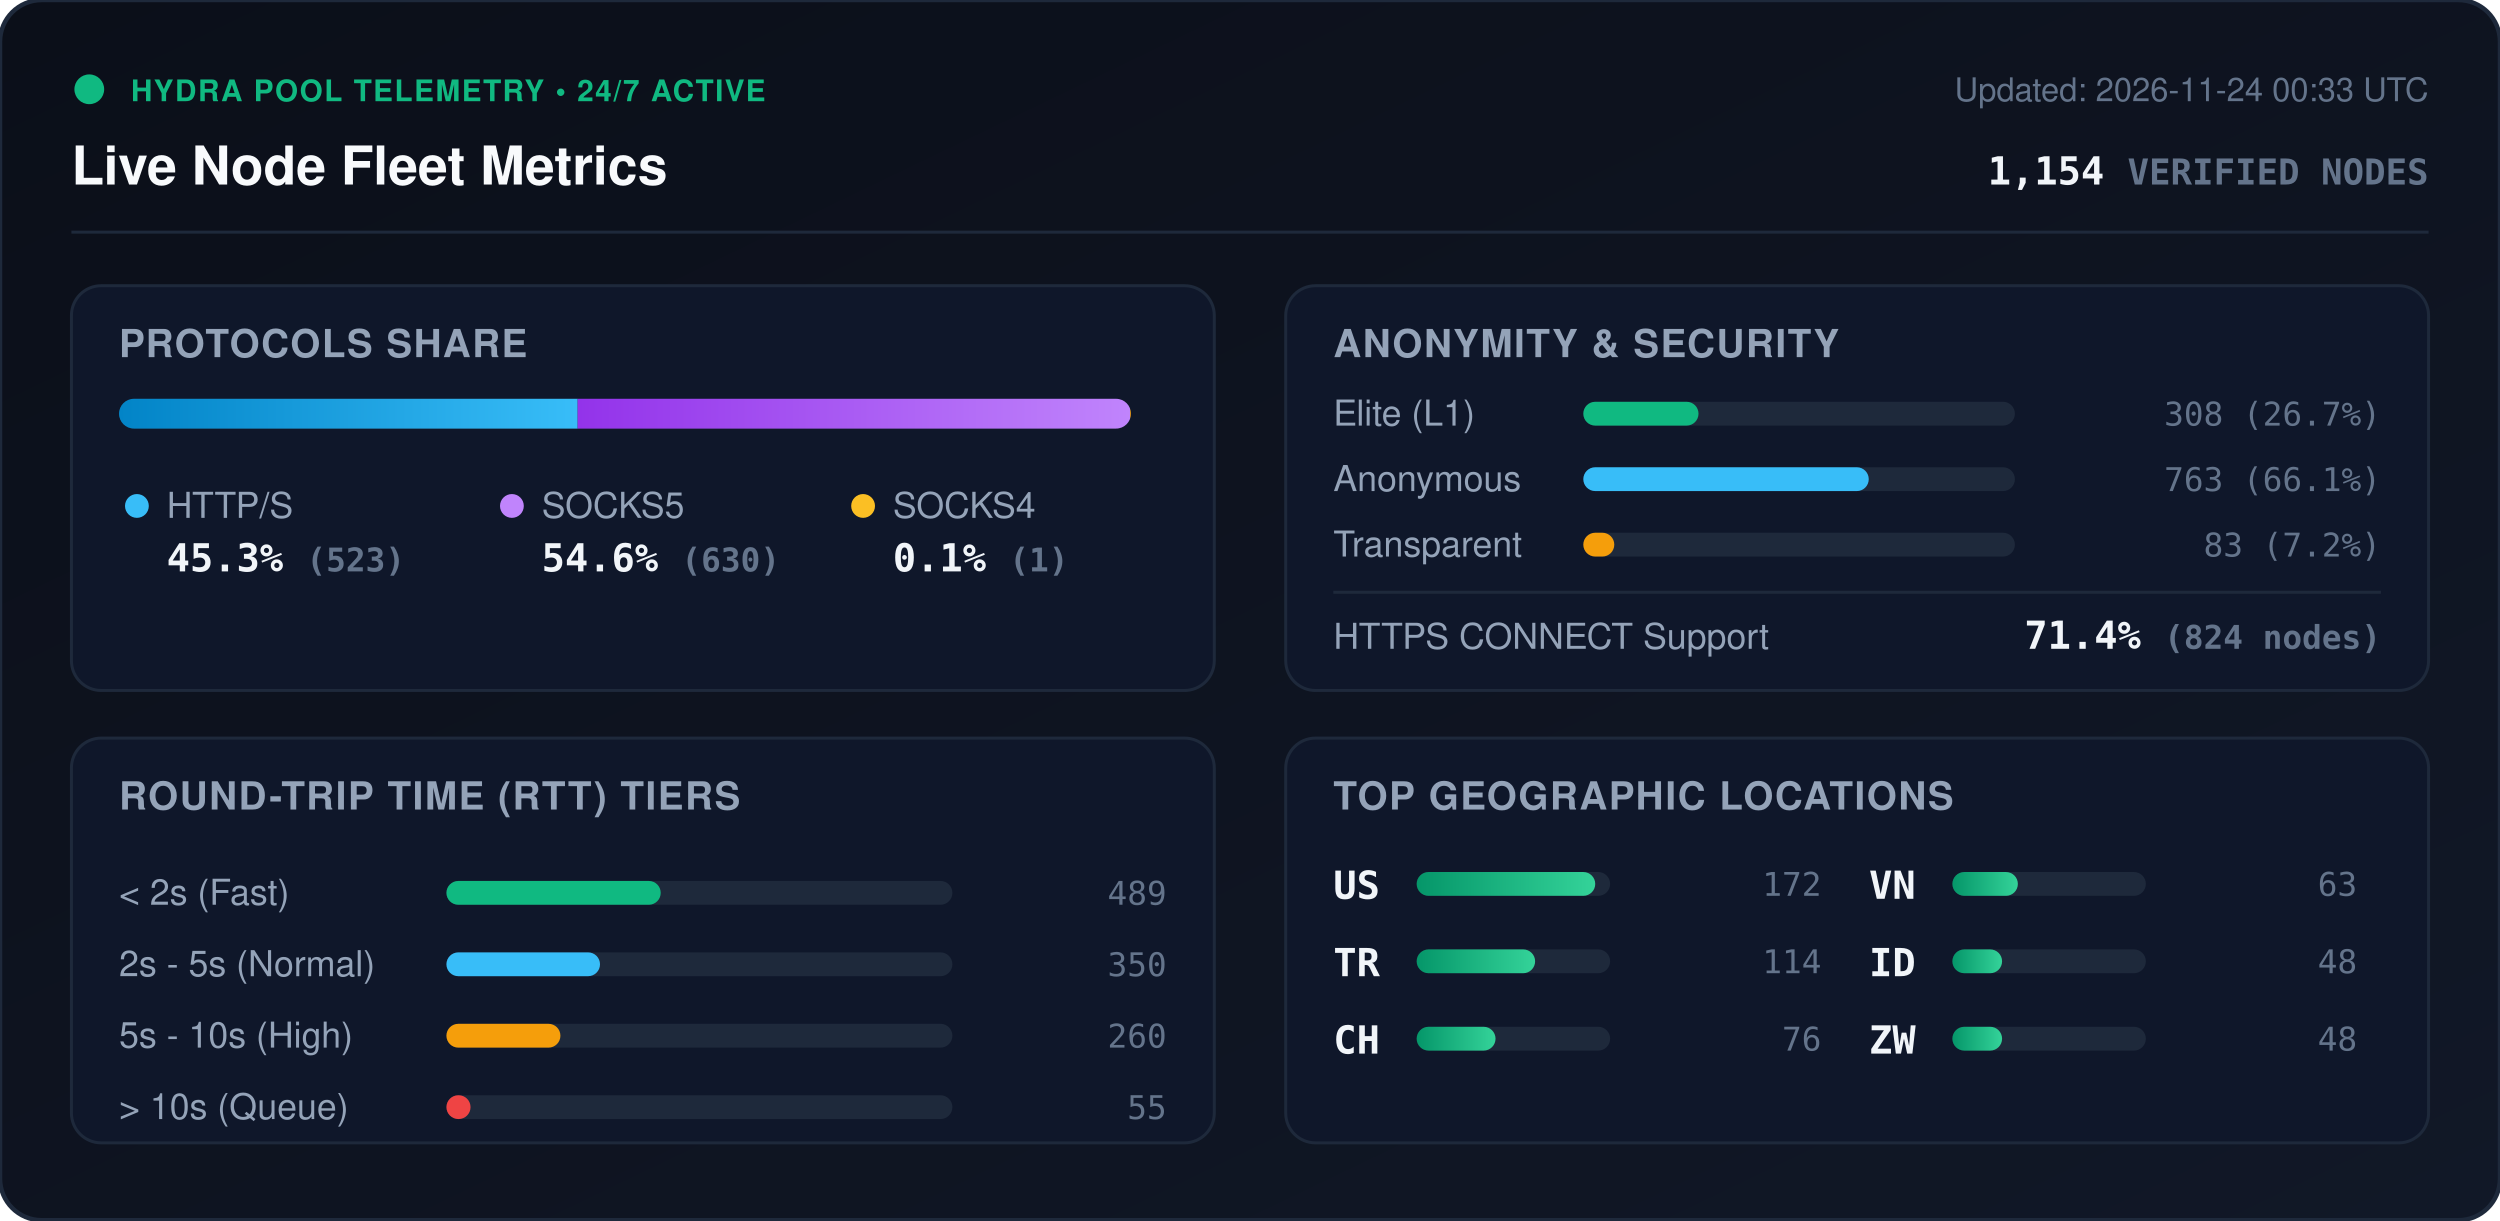
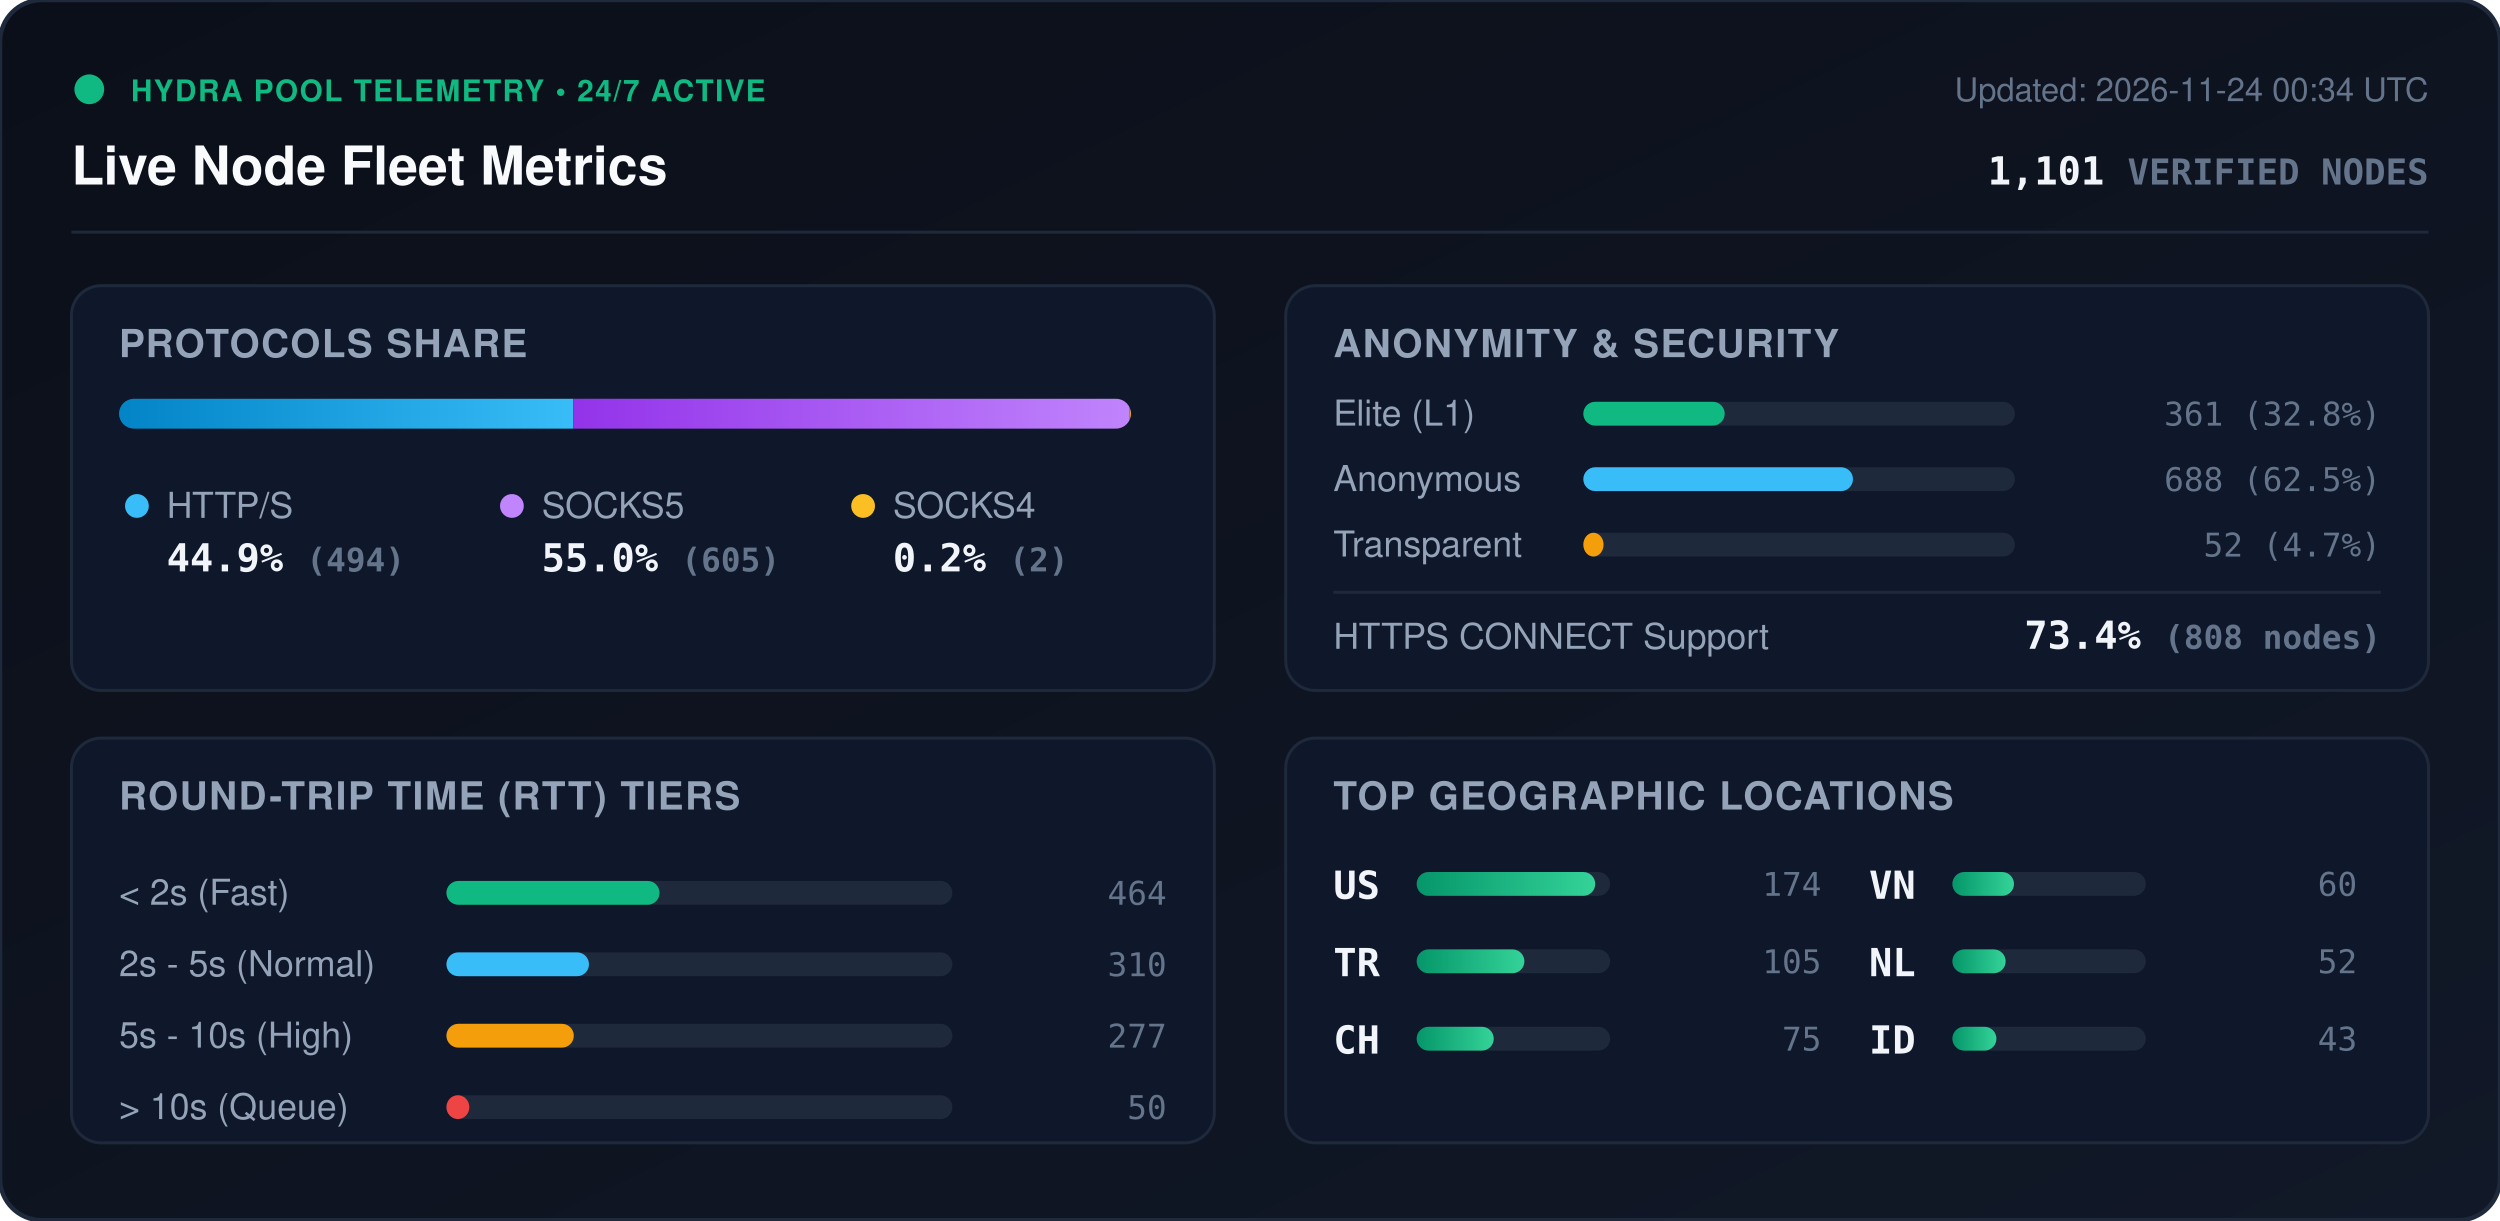
<svg xmlns="http://www.w3.org/2000/svg" viewBox="0 0 840 410" width="840" height="410" style="max-width: 100%; height: auto;">
  <defs>
    <linearGradient id="bg" x1="0%" y1="0%" x2="100%" y2="100%">
      <stop offset="0%" stop-color="#0b0f19" />
      <stop offset="100%" stop-color="#111827" />
    </linearGradient>
    <linearGradient id="bar-http" x1="0%" y1="0%" x2="100%" y2="0%">
      <stop offset="0%" stop-color="#0284c7" />
      <stop offset="100%" stop-color="#38bdf8" />
    </linearGradient>
    <linearGradient id="bar-socks5" x1="0%" y1="0%" x2="100%" y2="0%">
      <stop offset="0%" stop-color="#9333ea" />
      <stop offset="100%" stop-color="#c084fc" />
    </linearGradient>
    <linearGradient id="bar-socks4" x1="0%" y1="0%" x2="100%" y2="0%">
      <stop offset="0%" stop-color="#d97706" />
      <stop offset="100%" stop-color="#fbbf24" />
    </linearGradient>
    <linearGradient id="bar-green" x1="0%" y1="0%" x2="100%" y2="0%">
      <stop offset="0%" stop-color="#059669" />
      <stop offset="100%" stop-color="#34d399" />
    </linearGradient>
    <clipPath id="prog-track-clip">
      <rect width="340.0" height="10" rx="5" />
    </clipPath>
    <style>
      .title { font: 700 18px -apple-system, BlinkMacSystemFont, 'Segoe UI', Helvetica, Arial, sans-serif; fill: #f8fafc; }
      .sub { font: 500 11px -apple-system, BlinkMacSystemFont, 'Segoe UI', Helvetica, Arial, sans-serif; fill: #64748b; }
      .section-hdr { font: 600 13px -apple-system, BlinkMacSystemFont, 'Segoe UI', Helvetica, Arial, sans-serif; fill: #94a3b8; letter-spacing: 0.5px; }
      .metric-val { font: 700 13px -apple-system, BlinkMacSystemFont, 'Segoe UI', Helvetica, Arial, sans-serif; fill: #f1f5f9; }
      .metric-lbl { font: 500 12px -apple-system, BlinkMacSystemFont, 'Segoe UI', Helvetica, Arial, sans-serif; fill: #94a3b8; }
      .badge-txt { font: 700 10px -apple-system, BlinkMacSystemFont, 'Segoe UI', Helvetica, Arial, sans-serif; fill: #10b981; letter-spacing: 0.5px; }
      .mono { font-family: ui-monospace, SFMono-Regular, Menlo, Monaco, Consolas, monospace; }
      .pulse { animation: beacon 2s infinite ease-in-out; }
      @keyframes beacon { 0%, 100% { opacity: 1; } 50% { opacity: 0.35; } }
    </style>
  </defs>
  <rect width="840" height="410" rx="14" fill="url(#bg)" stroke="#1e293b" stroke-width="1.5" />
  <g transform="translate(24, 24)">
    <circle cx="6" cy="6" r="5" fill="#10b981" class="pulse" />
    <text x="20" y="10" class="badge-txt">HYDRA POOL TELEMETRY • 24/7 ACTIVE</text>
    <text x="0" y="38" class="title">Live Node Fleet Metrics</text>
-     <text x="792" y="10" text-anchor="end" class="sub">Updated: 2026-11-24 00:33 UTC</text>
-     <text x="792" y="38" text-anchor="end" class="metric-val mono" fill="#38bdf8">1,154 <tspan font-size="12" fill="#64748b">VERIFIED NODES</tspan>
+     <text x="792" y="10" text-anchor="end" class="sub">Updated: 2026-11-24 00:34 UTC</text>
+     <text x="792" y="38" text-anchor="end" class="metric-val mono" fill="#38bdf8">1,101 <tspan font-size="12" fill="#64748b">VERIFIED NODES</tspan>
    </text>
  </g>
  <line x1="24" y1="78" x2="816" y2="78" stroke="#1e293b" stroke-width="1" />
  <g transform="translate(24, 96)">
    <rect width="384" height="136" rx="10" fill="#0f172a" stroke="#1e293b" />
    <text x="16" y="24" class="section-hdr">PROTOCOLS SHARE</text>
    <g transform="translate(16, 38)">
      <rect width="340.0" height="10" rx="5" fill="#1e293b" />
      <g clip-path="url(#prog-track-clip)">
-         <rect x="0" width="154.1" height="10" fill="url(#bar-http)" />
-         <rect x="154.1" width="185.6" height="10" fill="url(#bar-socks5)" />
-         <rect x="339.7" width="0.3" height="10" fill="url(#bar-socks4)" />
+         <rect x="0" width="152.6" height="10" fill="url(#bar-http)" />
+         <rect x="152.6" width="186.8" height="10" fill="url(#bar-socks5)" />
+         <rect x="339.4" width="0.6" height="10" fill="url(#bar-socks4)" />
      </g>
    </g>
    <g transform="translate(16, 68)">
      <circle cx="6" cy="6" r="4" fill="#38bdf8" />
      <text x="16" y="10" class="metric-lbl">HTTP/S</text>
-       <text x="16" y="28" class="metric-val mono">45.3% <tspan font-size="11" fill="#64748b">(523)</tspan>
+       <text x="16" y="28" class="metric-val mono">44.9% <tspan font-size="11" fill="#64748b">(494)</tspan>
      </text>
      <circle cx="132" cy="6" r="4" fill="#c084fc" />
      <text x="142" y="10" class="metric-lbl">SOCKS5</text>
-       <text x="142" y="28" class="metric-val mono">54.6% <tspan font-size="11" fill="#64748b">(630)</tspan>
+       <text x="142" y="28" class="metric-val mono">55.0% <tspan font-size="11" fill="#64748b">(605)</tspan>
      </text>
      <circle cx="250" cy="6" r="4" fill="#fbbf24" />
      <text x="260" y="10" class="metric-lbl">SOCKS4</text>
-       <text x="260" y="28" class="metric-val mono">0.1% <tspan font-size="11" fill="#64748b">(1)</tspan>
+       <text x="260" y="28" class="metric-val mono">0.2% <tspan font-size="11" fill="#64748b">(2)</tspan>
      </text>
    </g>
  </g>
  <g transform="translate(432, 96)">
    <rect width="384" height="136" rx="10" fill="#0f172a" stroke="#1e293b" />
    <text x="16" y="24" class="section-hdr">ANONYMITY &amp; SECURITY</text>
    <text x="16" y="47" class="metric-lbl">Elite (L1)</text>
    <rect x="100" y="39" width="145.0" height="8" rx="4" fill="#1e293b" />
-     <rect x="100" y="39" width="38.7" height="8" rx="4" fill="#10b981" />
-     <text x="368" y="47" text-anchor="end" class="mono sub" fill="#e2e8f0">308 (26.7%)</text>
+     <rect x="100" y="39" width="47.5" height="8" rx="4" fill="#10b981" />
+     <text x="368" y="47" text-anchor="end" class="mono sub" fill="#e2e8f0">361 (32.8%)</text>
    <text x="16" y="69" class="metric-lbl">Anonymous</text>
    <rect x="100" y="61" width="145.0" height="8" rx="4" fill="#1e293b" />
-     <rect x="100" y="61" width="95.9" height="8" rx="4" fill="#38bdf8" />
-     <text x="368" y="69" text-anchor="end" class="mono sub" fill="#e2e8f0">763 (66.1%)</text>
+     <rect x="100" y="61" width="90.6" height="8" rx="4" fill="#38bdf8" />
+     <text x="368" y="69" text-anchor="end" class="mono sub" fill="#e2e8f0">688 (62.5%)</text>
    <text x="16" y="91" class="metric-lbl">Transparent</text>
    <rect x="100" y="83" width="145.0" height="8" rx="4" fill="#1e293b" />
-     <rect x="100" y="83" width="10.4" height="8" rx="4" fill="#f59e0b" />
-     <text x="368" y="91" text-anchor="end" class="mono sub" fill="#e2e8f0">83 (7.2%)</text>
+     <rect x="100" y="83" width="6.8" height="8" rx="4" fill="#f59e0b" />
+     <text x="368" y="91" text-anchor="end" class="mono sub" fill="#e2e8f0">52 (4.7%)</text>
    <line x1="16" y1="103" x2="368" y2="103" stroke="#1e293b" stroke-width="1" />
    <text x="16" y="122" class="metric-lbl">HTTPS CONNECT Support</text>
-     <text x="368" y="122" text-anchor="end" class="metric-val mono" fill="#34d399">71.4% <tspan font-size="11" fill="#64748b">(824 nodes)</tspan>
+     <text x="368" y="122" text-anchor="end" class="metric-val mono" fill="#34d399">73.4% <tspan font-size="11" fill="#64748b">(808 nodes)</tspan>
    </text>
  </g>
  <g transform="translate(24, 248)">
    <rect width="384" height="136" rx="10" fill="#0f172a" stroke="#1e293b" />
    <text x="16" y="24" class="section-hdr">ROUND-TRIP TIME (RTT) TIERS</text>
    <g transform="translate(16, 42)">
      <text x="0" y="14" class="metric-lbl">&lt; 2s (Fast)</text>
      <rect x="110" y="6" width="170" height="8" rx="4" fill="#1e293b" />
-       <rect x="110" y="6" width="72.0" height="8" rx="4" fill="#10b981" />
-       <text x="352" y="14" text-anchor="end" class="mono sub">489</text>
+       <rect x="110" y="6" width="71.6" height="8" rx="4" fill="#10b981" />
+       <text x="352" y="14" text-anchor="end" class="mono sub">464</text>
      <text x="0" y="38" class="metric-lbl">2s - 5s (Normal)</text>
      <rect x="110" y="30" width="170" height="8" rx="4" fill="#1e293b" />
-       <rect x="110" y="30" width="51.6" height="8" rx="4" fill="#38bdf8" />
-       <text x="352" y="38" text-anchor="end" class="mono sub">350</text>
+       <rect x="110" y="30" width="47.9" height="8" rx="4" fill="#38bdf8" />
+       <text x="352" y="38" text-anchor="end" class="mono sub">310</text>
      <text x="0" y="62" class="metric-lbl">5s - 10s (High)</text>
      <rect x="110" y="54" width="170" height="8" rx="4" fill="#1e293b" />
-       <rect x="110" y="54" width="38.3" height="8" rx="4" fill="#f59e0b" />
-       <text x="352" y="62" text-anchor="end" class="mono sub">260</text>
+       <rect x="110" y="54" width="42.8" height="8" rx="4" fill="#f59e0b" />
+       <text x="352" y="62" text-anchor="end" class="mono sub">277</text>
      <text x="0" y="86" class="metric-lbl">&gt; 10s (Queue)</text>
      <rect x="110" y="78" width="170" height="8" rx="4" fill="#1e293b" />
-       <rect x="110" y="78" width="8.1" height="8" rx="4" fill="#ef4444" />
-       <text x="352" y="86" text-anchor="end" class="mono sub">55</text>
+       <rect x="110" y="78" width="7.7" height="8" rx="4" fill="#ef4444" />
+       <text x="352" y="86" text-anchor="end" class="mono sub">50</text>
    </g>
  </g>
  <g transform="translate(432, 248)">
    <rect width="384" height="136" rx="10" fill="#0f172a" stroke="#1e293b" />
    <text x="16" y="24" class="section-hdr">TOP GEOGRAPHIC LOCATIONS</text>
    <g transform="translate(16, 42)">
      <g transform="translate(0, 0)">
        <text x="0" y="12" class="mono metric-val" font-size="12">US</text>
        <rect x="28" y="3" width="65" height="8" rx="4" fill="#1e293b" />
        <rect x="28" y="3" width="60.0" height="8" rx="4" fill="url(#bar-green)" />
-         <text x="164" y="11" text-anchor="end" class="mono sub">172</text>
+         <text x="164" y="11" text-anchor="end" class="mono sub">174</text>
      </g>
      <g transform="translate(0, 26)">
        <text x="0" y="12" class="mono metric-val" font-size="12">TR</text>
        <rect x="28" y="3" width="65" height="8" rx="4" fill="#1e293b" />
-         <rect x="28" y="3" width="39.8" height="8" rx="4" fill="url(#bar-green)" />
-         <text x="164" y="11" text-anchor="end" class="mono sub">114</text>
+         <rect x="28" y="3" width="36.2" height="8" rx="4" fill="url(#bar-green)" />
+         <text x="164" y="11" text-anchor="end" class="mono sub">105</text>
      </g>
      <g transform="translate(0, 52)">
        <text x="0" y="12" class="mono metric-val" font-size="12">CH</text>
        <rect x="28" y="3" width="65" height="8" rx="4" fill="#1e293b" />
-         <rect x="28" y="3" width="26.5" height="8" rx="4" fill="url(#bar-green)" />
-         <text x="164" y="11" text-anchor="end" class="mono sub">76</text>
+         <rect x="28" y="3" width="25.9" height="8" rx="4" fill="url(#bar-green)" />
+         <text x="164" y="11" text-anchor="end" class="mono sub">75</text>
      </g>
      <g transform="translate(180, 0)">
        <text x="0" y="12" class="mono metric-val" font-size="12">VN</text>
        <rect x="28" y="3" width="65" height="8" rx="4" fill="#1e293b" />
-         <rect x="28" y="3" width="22.0" height="8" rx="4" fill="url(#bar-green)" />
-         <text x="164" y="11" text-anchor="end" class="mono sub">63</text>
+         <rect x="28" y="3" width="20.7" height="8" rx="4" fill="url(#bar-green)" />
+         <text x="164" y="11" text-anchor="end" class="mono sub">60</text>
      </g>
      <g transform="translate(180, 26)">
+         <text x="0" y="12" class="mono metric-val" font-size="12">NL</text>
+         <rect x="28" y="3" width="65" height="8" rx="4" fill="#1e293b" />
+         <rect x="28" y="3" width="17.9" height="8" rx="4" fill="url(#bar-green)" />
+         <text x="164" y="11" text-anchor="end" class="mono sub">52</text>
+       </g>
+       <g transform="translate(180, 52)">
        <text x="0" y="12" class="mono metric-val" font-size="12">ID</text>
        <rect x="28" y="3" width="65" height="8" rx="4" fill="#1e293b" />
-         <rect x="28" y="3" width="16.7" height="8" rx="4" fill="url(#bar-green)" />
-         <text x="164" y="11" text-anchor="end" class="mono sub">48</text>
-       </g>
-       <g transform="translate(180, 52)">
-         <text x="0" y="12" class="mono metric-val" font-size="12">ZW</text>
-         <rect x="28" y="3" width="65" height="8" rx="4" fill="#1e293b" />
-         <rect x="28" y="3" width="16.7" height="8" rx="4" fill="url(#bar-green)" />
-         <text x="164" y="11" text-anchor="end" class="mono sub">48</text>
+         <rect x="28" y="3" width="14.8" height="8" rx="4" fill="url(#bar-green)" />
+         <text x="164" y="11" text-anchor="end" class="mono sub">43</text>
      </g>
    </g>
  </g>
</svg>
